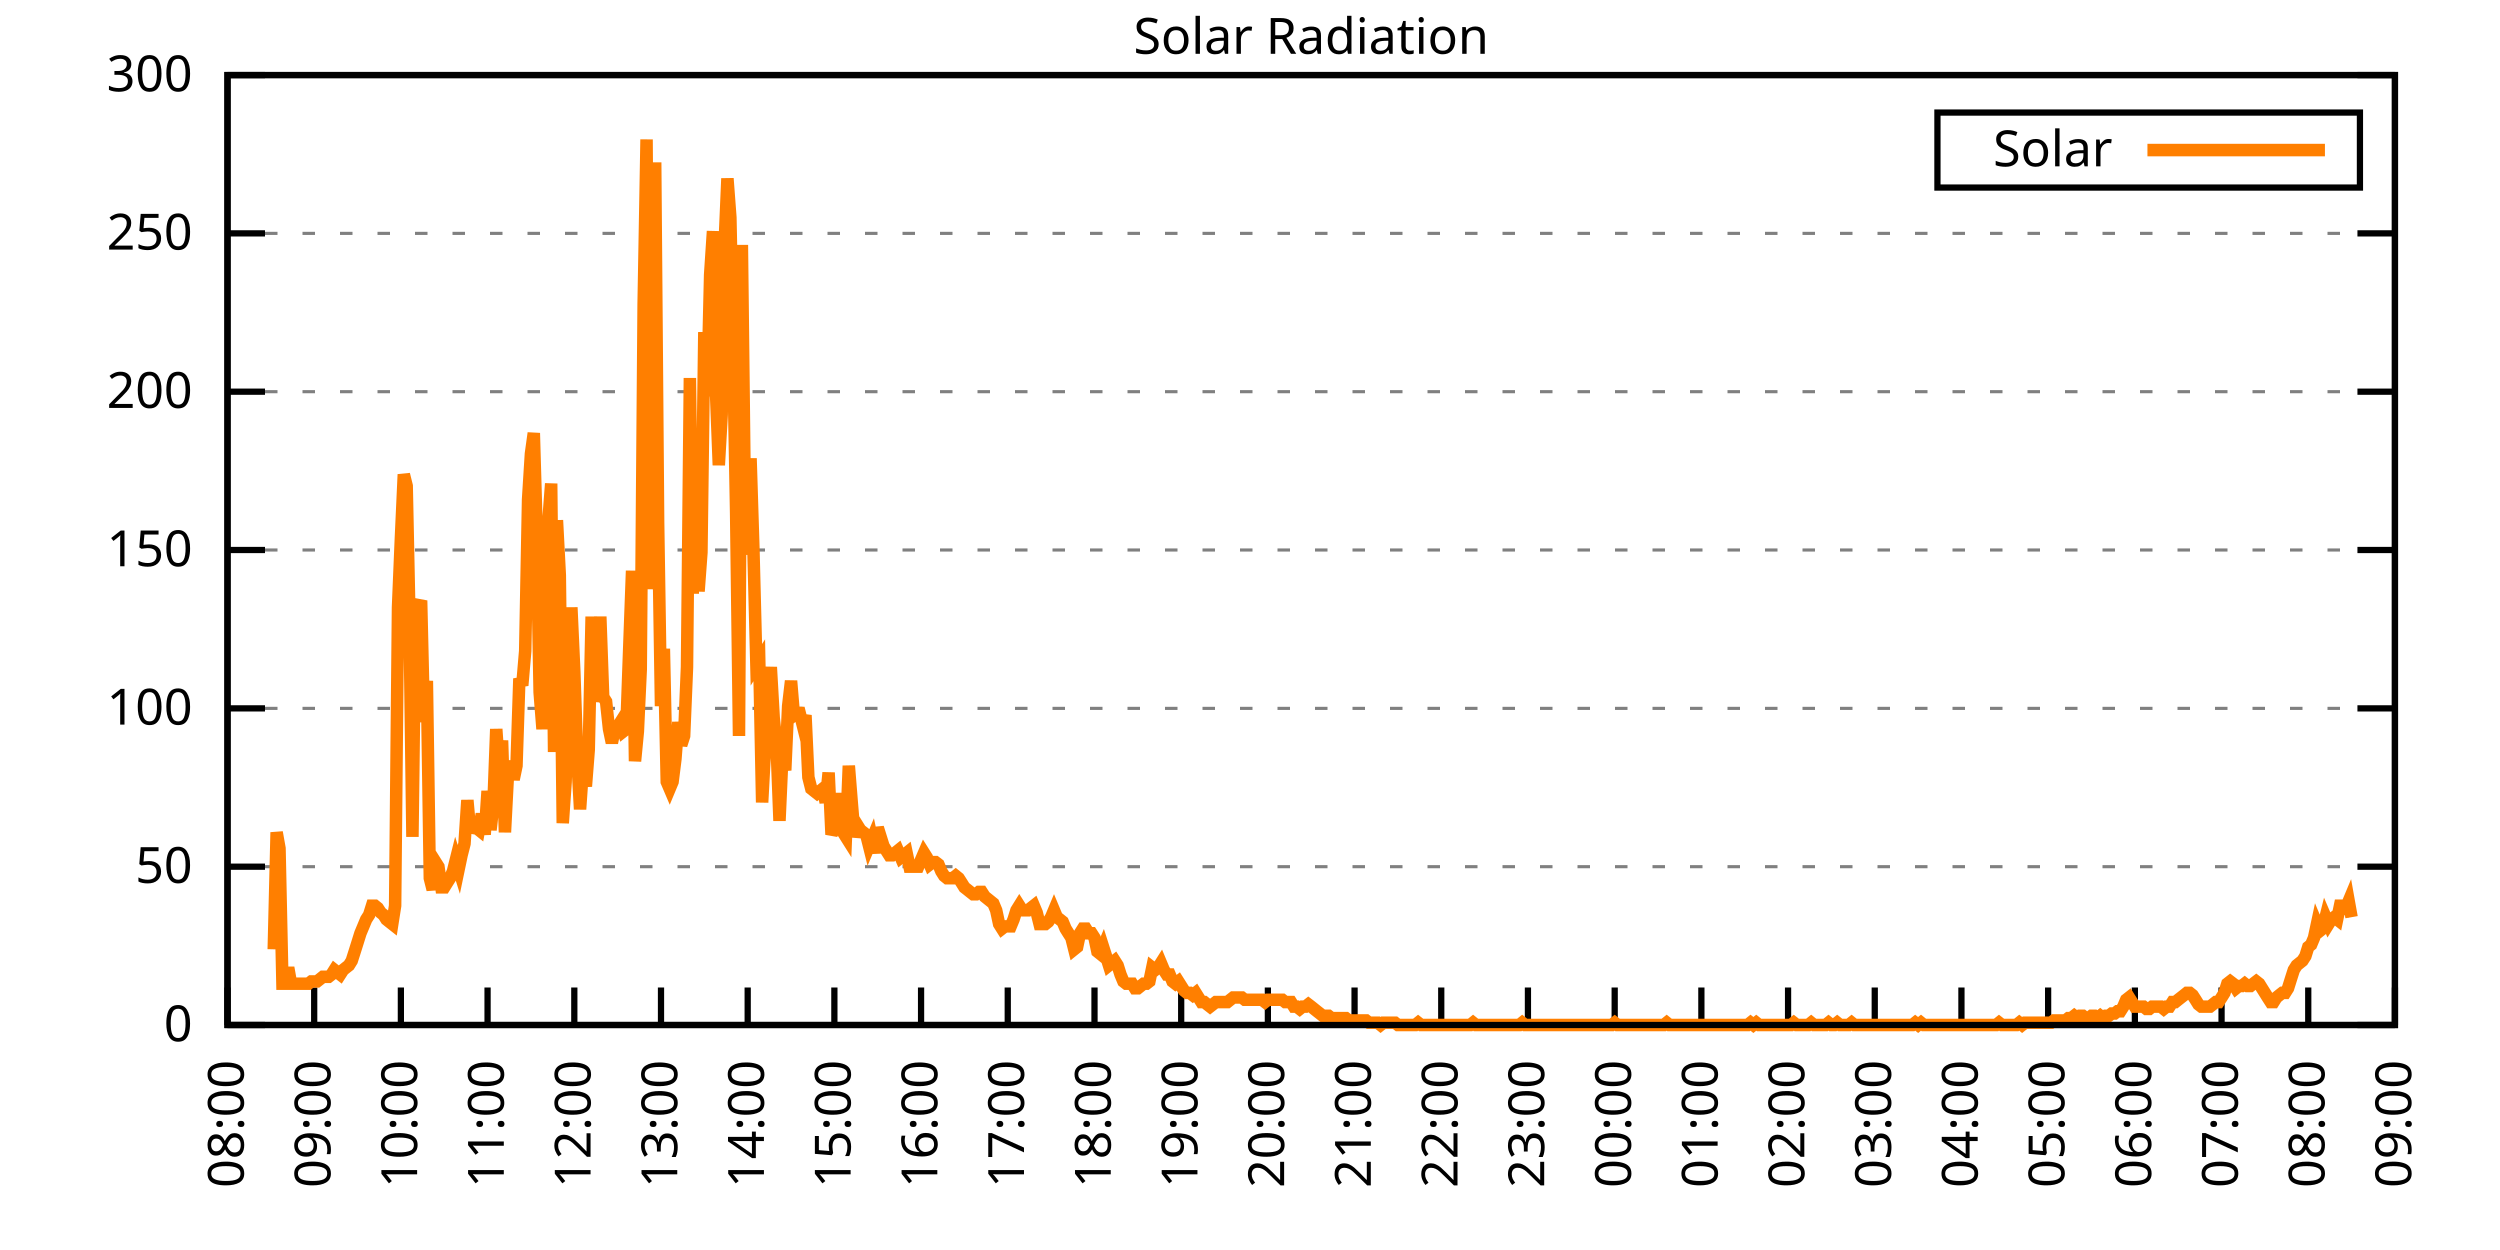
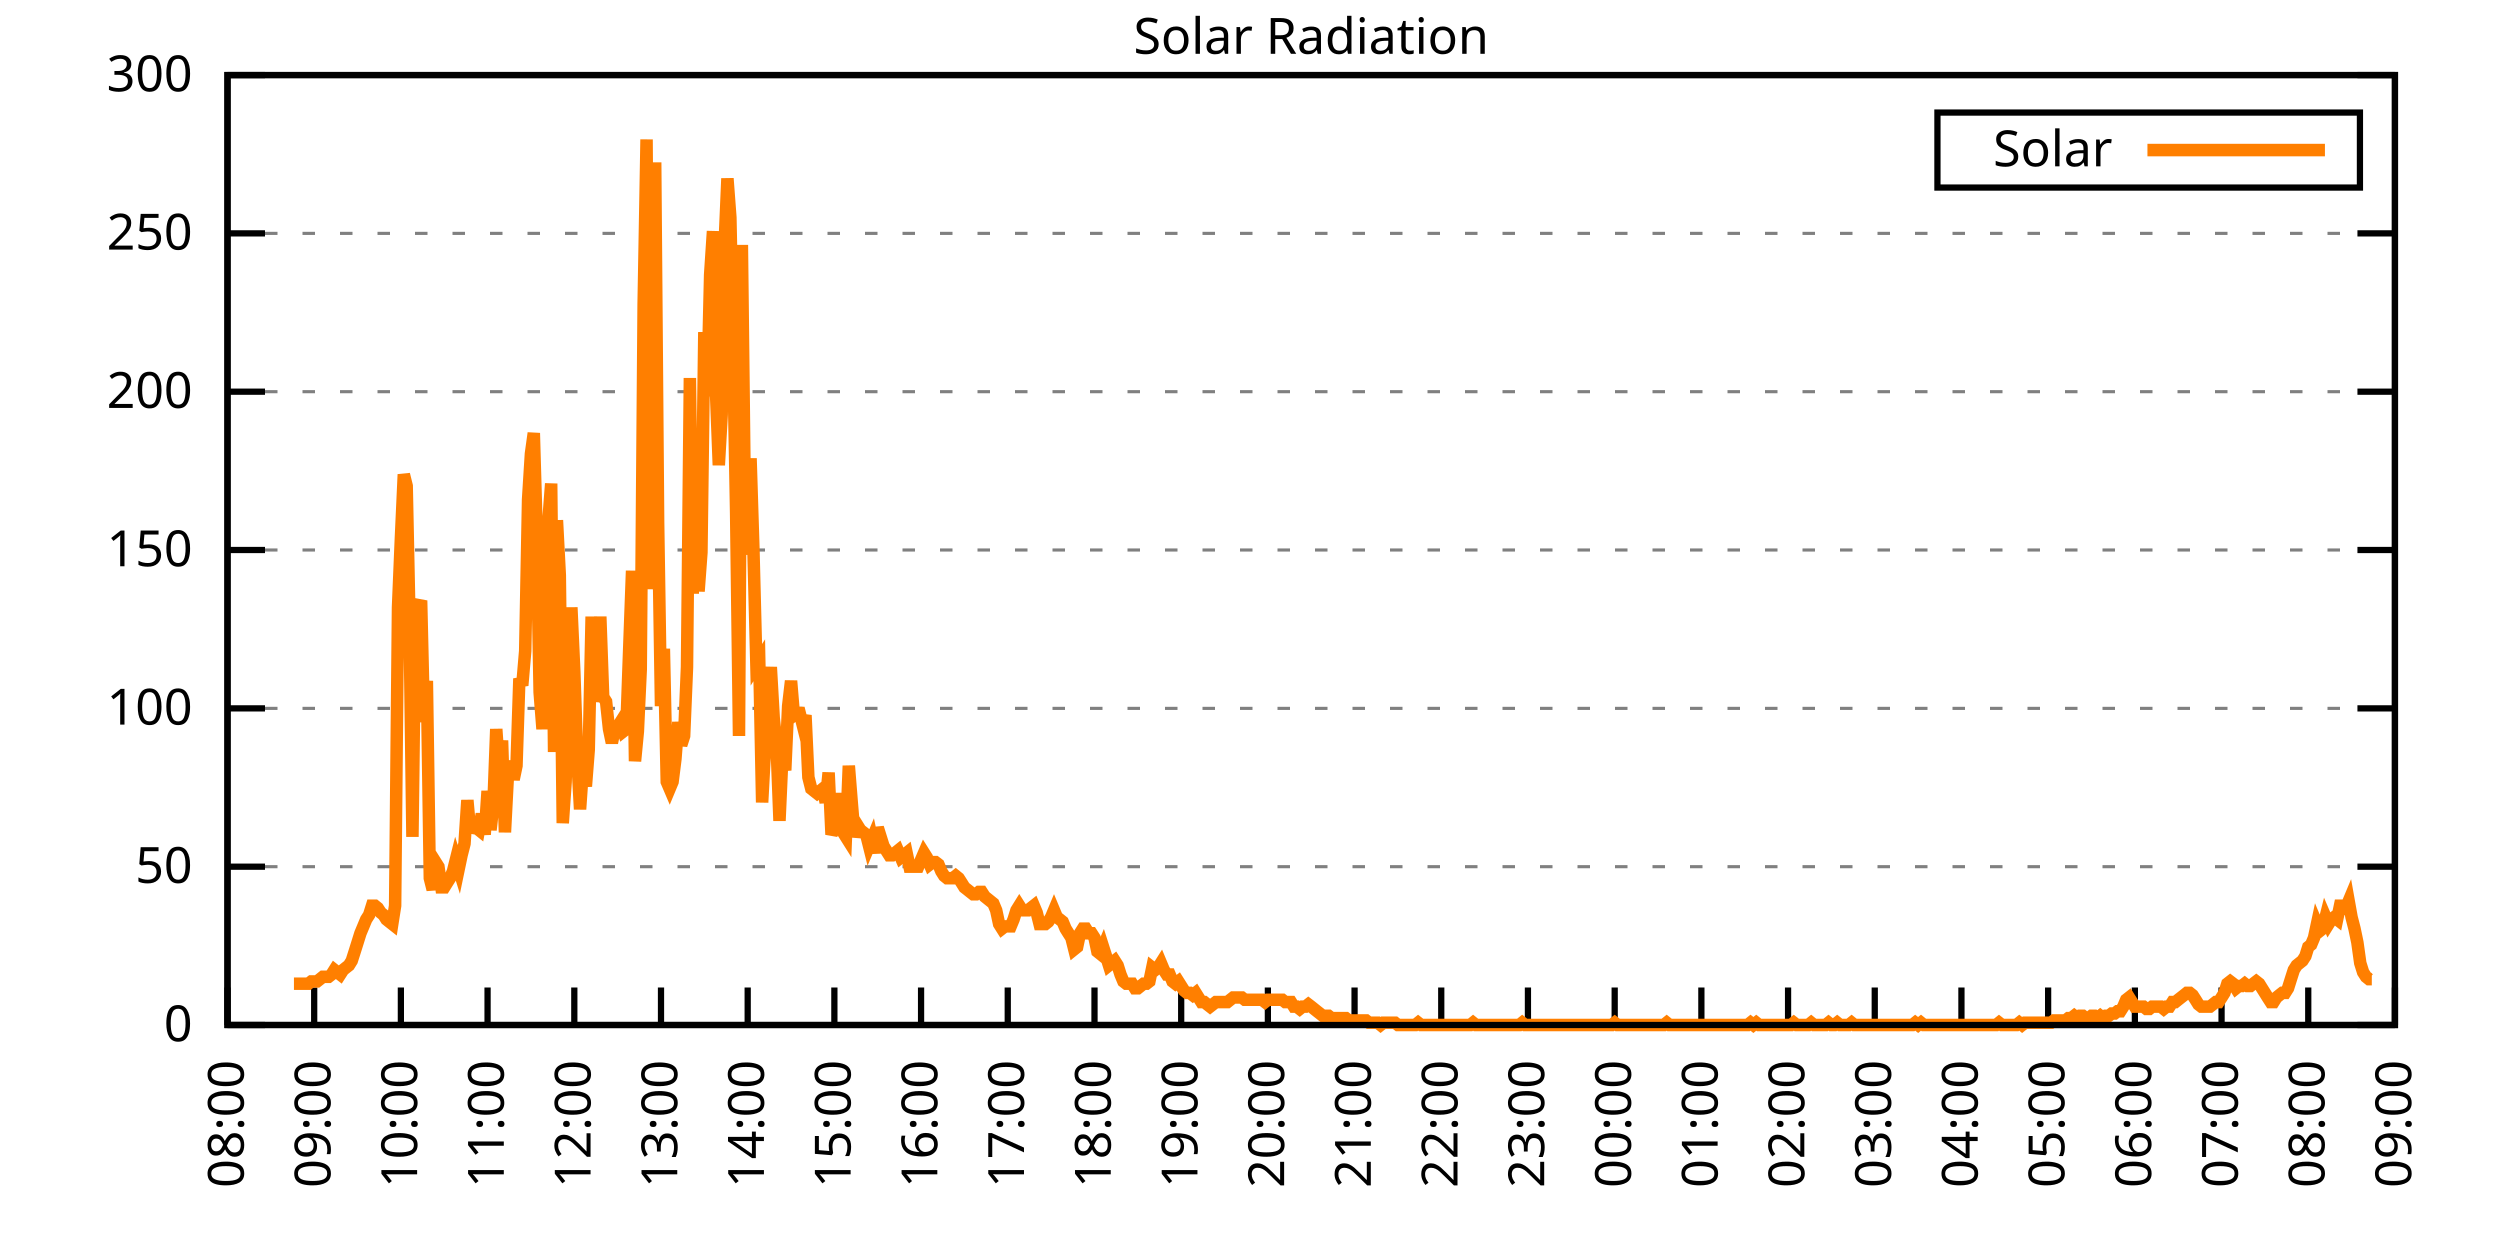
<svg xmlns="http://www.w3.org/2000/svg" xmlns:xlink="http://www.w3.org/1999/xlink" width="400" height="200" viewBox="0 0 400 200">
  <g id="gnuplot_canvas">
    <rect x="0" y="0" width="400" height="200" fill="none" />
    <defs>
      <circle id="gpDot" r="0.5" stroke-width="0.5" stroke="currentColor" />
      <path id="gpPt0" stroke-width="0.333" stroke="currentColor" d="M-1,0 h2 M0,-1 v2" />
      <path id="gpPt1" stroke-width="0.333" stroke="currentColor" d="M-1,-1 L1,1 M1,-1 L-1,1" />
      <path id="gpPt2" stroke-width="0.333" stroke="currentColor" d="M-1,0 L1,0 M0,-1 L0,1 M-1,-1 L1,1 M-1,1 L1,-1" />
      <rect id="gpPt3" stroke-width="0.333" stroke="currentColor" x="-1" y="-1" width="2" height="2" />
      <rect id="gpPt4" stroke-width="0.333" stroke="currentColor" fill="currentColor" x="-1" y="-1" width="2" height="2" />
      <circle id="gpPt5" stroke-width="0.333" stroke="currentColor" cx="0" cy="0" r="1" />
      <use xlink:href="#gpPt5" id="gpPt6" fill="currentColor" stroke="none" />
      <path id="gpPt7" stroke-width="0.333" stroke="currentColor" d="M0,-1.33 L-1.33,0.67 L1.33,0.67 z" />
      <use xlink:href="#gpPt7" id="gpPt8" fill="currentColor" stroke="none" />
      <use xlink:href="#gpPt7" id="gpPt9" stroke="currentColor" transform="rotate(180)" />
      <use xlink:href="#gpPt9" id="gpPt10" fill="currentColor" stroke="none" />
      <use xlink:href="#gpPt3" id="gpPt11" stroke="currentColor" transform="rotate(45)" />
      <use xlink:href="#gpPt11" id="gpPt12" fill="currentColor" stroke="none" />
      <path id="gpPt13" stroke-width="0.333" stroke="currentColor" d="M0,1.330 L1.265,0.411 L0.782,-1.067 L-0.782,-1.076 L-1.265,0.411 z" />
      <use xlink:href="#gpPt13" id="gpPt14" fill="currentColor" stroke="none" />
      <filter id="textbox" filterUnits="objectBoundingBox" x="0" y="0" height="1" width="1">
        <feFlood flood-color="white" flood-opacity="1" result="bgnd" />
        <feComposite in="SourceGraphic" in2="bgnd" operator="atop" />
      </filter>
      <filter id="greybox" filterUnits="objectBoundingBox" x="0" y="0" height="1" width="1">
        <feFlood flood-color="lightgrey" flood-opacity="1" result="grey" />
        <feComposite in="SourceGraphic" in2="grey" operator="atop" />
      </filter>
    </defs>
    <g fill="none" color="white" stroke="currentColor" stroke-width="1.00" stroke-linecap="butt" stroke-linejoin="miter">
</g>
    <g fill="none" color="black" stroke="currentColor" stroke-width="1.00" stroke-linecap="butt" stroke-linejoin="miter">
      <g stroke="none" shape-rendering="crispEdges">
        <polygon fill="rgb(255, 255, 255)" points="36.40,164.00 383.18,164.00 383.18,12.02 36.40,12.02 " />
      </g>
    </g>
    <g fill="none" color="black" stroke="currentColor" stroke-width="1.00" stroke-linecap="butt" stroke-linejoin="miter">
</g>
    <g fill="none" color="black" stroke="black" stroke-width="0.50" stroke-linecap="butt" stroke-linejoin="miter">
</g>
    <g fill="none" color="gray" stroke="currentColor" stroke-width="0.50" stroke-linecap="butt" stroke-linejoin="miter">
      <path stroke="gray" stroke-dasharray="2,4" class="gridline" d="M36.40,164.00 L383.19,164.00  " />
    </g>
    <g fill="none" color="gray" stroke="gray" stroke-width="1.00" stroke-linecap="butt" stroke-linejoin="miter">
</g>
    <g fill="none" color="black" stroke="currentColor" stroke-width="1.00" stroke-linecap="butt" stroke-linejoin="miter">
      <path stroke="black" d="M36.40,164.00 L42.40,164.00 M383.19,164.00 L377.19,164.00  " />
      <g transform="translate(30.80,166.60)" stroke="none" fill="black" font-family="Sans" font-size="8.00" text-anchor="end">
        <text>
          <tspan font-family="Sans"> 0</tspan>
        </text>
      </g>
    </g>
    <g fill="none" color="black" stroke="currentColor" stroke-width="1.00" stroke-linecap="butt" stroke-linejoin="miter">
</g>
    <g fill="none" color="black" stroke="black" stroke-width="0.50" stroke-linecap="butt" stroke-linejoin="miter">
</g>
    <g fill="none" color="gray" stroke="currentColor" stroke-width="0.50" stroke-linecap="butt" stroke-linejoin="miter">
      <path stroke="gray" stroke-dasharray="2,4" class="gridline" d="M36.40,138.67 L383.19,138.67  " />
    </g>
    <g fill="none" color="gray" stroke="gray" stroke-width="1.00" stroke-linecap="butt" stroke-linejoin="miter">
</g>
    <g fill="none" color="black" stroke="currentColor" stroke-width="1.00" stroke-linecap="butt" stroke-linejoin="miter">
      <path stroke="black" d="M36.40,138.67 L42.40,138.67 M383.19,138.67 L377.19,138.67  " />
      <g transform="translate(30.80,141.27)" stroke="none" fill="black" font-family="Sans" font-size="8.00" text-anchor="end">
        <text>
          <tspan font-family="Sans"> 50</tspan>
        </text>
      </g>
    </g>
    <g fill="none" color="black" stroke="currentColor" stroke-width="1.00" stroke-linecap="butt" stroke-linejoin="miter">
</g>
    <g fill="none" color="black" stroke="black" stroke-width="0.50" stroke-linecap="butt" stroke-linejoin="miter">
</g>
    <g fill="none" color="gray" stroke="currentColor" stroke-width="0.50" stroke-linecap="butt" stroke-linejoin="miter">
      <path stroke="gray" stroke-dasharray="2,4" class="gridline" d="M36.40,113.34 L383.19,113.34  " />
    </g>
    <g fill="none" color="gray" stroke="gray" stroke-width="1.00" stroke-linecap="butt" stroke-linejoin="miter">
</g>
    <g fill="none" color="black" stroke="currentColor" stroke-width="1.00" stroke-linecap="butt" stroke-linejoin="miter">
      <path stroke="black" d="M36.40,113.34 L42.40,113.34 M383.19,113.34 L377.19,113.34  " />
      <g transform="translate(30.80,115.94)" stroke="none" fill="black" font-family="Sans" font-size="8.00" text-anchor="end">
        <text>
          <tspan font-family="Sans"> 100</tspan>
        </text>
      </g>
    </g>
    <g fill="none" color="black" stroke="currentColor" stroke-width="1.00" stroke-linecap="butt" stroke-linejoin="miter">
</g>
    <g fill="none" color="black" stroke="black" stroke-width="0.50" stroke-linecap="butt" stroke-linejoin="miter">
</g>
    <g fill="none" color="gray" stroke="currentColor" stroke-width="0.50" stroke-linecap="butt" stroke-linejoin="miter">
      <path stroke="gray" stroke-dasharray="2,4" class="gridline" d="M36.40,88.00 L383.19,88.00  " />
    </g>
    <g fill="none" color="gray" stroke="gray" stroke-width="1.00" stroke-linecap="butt" stroke-linejoin="miter">
</g>
    <g fill="none" color="black" stroke="currentColor" stroke-width="1.00" stroke-linecap="butt" stroke-linejoin="miter">
      <path stroke="black" d="M36.40,88.00 L42.40,88.00 M383.19,88.00 L377.19,88.00  " />
      <g transform="translate(30.80,90.60)" stroke="none" fill="black" font-family="Sans" font-size="8.00" text-anchor="end">
        <text>
          <tspan font-family="Sans"> 150</tspan>
        </text>
      </g>
    </g>
    <g fill="none" color="black" stroke="currentColor" stroke-width="1.00" stroke-linecap="butt" stroke-linejoin="miter">
</g>
    <g fill="none" color="black" stroke="black" stroke-width="0.50" stroke-linecap="butt" stroke-linejoin="miter">
</g>
    <g fill="none" color="gray" stroke="currentColor" stroke-width="0.50" stroke-linecap="butt" stroke-linejoin="miter">
      <path stroke="gray" stroke-dasharray="2,4" class="gridline" d="M36.40,62.67 L383.19,62.67  " />
    </g>
    <g fill="none" color="gray" stroke="gray" stroke-width="1.00" stroke-linecap="butt" stroke-linejoin="miter">
</g>
    <g fill="none" color="black" stroke="currentColor" stroke-width="1.00" stroke-linecap="butt" stroke-linejoin="miter">
      <path stroke="black" d="M36.40,62.67 L42.40,62.67 M383.19,62.67 L377.19,62.67  " />
      <g transform="translate(30.80,65.27)" stroke="none" fill="black" font-family="Sans" font-size="8.00" text-anchor="end">
        <text>
          <tspan font-family="Sans"> 200</tspan>
        </text>
      </g>
    </g>
    <g fill="none" color="black" stroke="currentColor" stroke-width="1.00" stroke-linecap="butt" stroke-linejoin="miter">
</g>
    <g fill="none" color="black" stroke="black" stroke-width="0.50" stroke-linecap="butt" stroke-linejoin="miter">
</g>
    <g fill="none" color="gray" stroke="currentColor" stroke-width="0.50" stroke-linecap="butt" stroke-linejoin="miter">
      <path stroke="gray" stroke-dasharray="2,4" class="gridline" d="M36.40,37.34 L383.19,37.34  " />
    </g>
    <g fill="none" color="gray" stroke="gray" stroke-width="1.00" stroke-linecap="butt" stroke-linejoin="miter">
</g>
    <g fill="none" color="black" stroke="currentColor" stroke-width="1.00" stroke-linecap="butt" stroke-linejoin="miter">
      <path stroke="black" d="M36.40,37.34 L42.40,37.34 M383.19,37.34 L377.19,37.34  " />
      <g transform="translate(30.80,39.94)" stroke="none" fill="black" font-family="Sans" font-size="8.00" text-anchor="end">
        <text>
          <tspan font-family="Sans"> 250</tspan>
        </text>
      </g>
    </g>
    <g fill="none" color="black" stroke="currentColor" stroke-width="1.00" stroke-linecap="butt" stroke-linejoin="miter">
</g>
    <g fill="none" color="black" stroke="black" stroke-width="0.50" stroke-linecap="butt" stroke-linejoin="miter">
</g>
    <g fill="none" color="gray" stroke="currentColor" stroke-width="0.50" stroke-linecap="butt" stroke-linejoin="miter">
      <path stroke="gray" stroke-dasharray="2,4" class="gridline" d="M36.40,12.01 L383.19,12.01  " />
    </g>
    <g fill="none" color="gray" stroke="gray" stroke-width="1.00" stroke-linecap="butt" stroke-linejoin="miter">
</g>
    <g fill="none" color="black" stroke="currentColor" stroke-width="1.00" stroke-linecap="butt" stroke-linejoin="miter">
      <path stroke="black" d="M36.40,12.01 L42.40,12.01 M383.19,12.01 L377.19,12.01  " />
      <g transform="translate(30.80,14.61)" stroke="none" fill="black" font-family="Sans" font-size="8.00" text-anchor="end">
        <text>
          <tspan font-family="Sans"> 300</tspan>
        </text>
      </g>
    </g>
    <g fill="none" color="black" stroke="currentColor" stroke-width="1.00" stroke-linecap="butt" stroke-linejoin="miter">
      <path stroke="black" d="M36.40,164.00 L36.40,158.00  " />
      <g transform="translate(39.00,169.60) rotate(270.00)" stroke="none" fill="black" font-family="Sans" font-size="8.00" text-anchor="end">
        <text>
          <tspan font-family="Sans">08:00</tspan>
        </text>
      </g>
    </g>
    <g fill="none" color="black" stroke="currentColor" stroke-width="1.00" stroke-linecap="butt" stroke-linejoin="miter">
      <path stroke="black" d="M50.27,164.00 L50.27,158.00  " />
      <g transform="translate(52.87,169.60) rotate(270.00)" stroke="none" fill="black" font-family="Sans" font-size="8.00" text-anchor="end">
        <text>
          <tspan font-family="Sans">09:00</tspan>
        </text>
      </g>
    </g>
    <g fill="none" color="black" stroke="currentColor" stroke-width="1.00" stroke-linecap="butt" stroke-linejoin="miter">
      <path stroke="black" d="M64.14,164.00 L64.14,158.00  " />
      <g transform="translate(66.74,169.60) rotate(270.00)" stroke="none" fill="black" font-family="Sans" font-size="8.00" text-anchor="end">
        <text>
          <tspan font-family="Sans">10:00</tspan>
        </text>
      </g>
    </g>
    <g fill="none" color="black" stroke="currentColor" stroke-width="1.00" stroke-linecap="butt" stroke-linejoin="miter">
      <path stroke="black" d="M78.01,164.00 L78.01,158.00  " />
      <g transform="translate(80.61,169.60) rotate(270.00)" stroke="none" fill="black" font-family="Sans" font-size="8.00" text-anchor="end">
        <text>
          <tspan font-family="Sans">11:00</tspan>
        </text>
      </g>
    </g>
    <g fill="none" color="black" stroke="currentColor" stroke-width="1.00" stroke-linecap="butt" stroke-linejoin="miter">
      <path stroke="black" d="M91.89,164.00 L91.89,158.00  " />
      <g transform="translate(94.49,169.60) rotate(270.00)" stroke="none" fill="black" font-family="Sans" font-size="8.00" text-anchor="end">
        <text>
          <tspan font-family="Sans">12:00</tspan>
        </text>
      </g>
    </g>
    <g fill="none" color="black" stroke="currentColor" stroke-width="1.00" stroke-linecap="butt" stroke-linejoin="miter">
      <path stroke="black" d="M105.76,164.00 L105.76,158.00  " />
      <g transform="translate(108.36,169.60) rotate(270.00)" stroke="none" fill="black" font-family="Sans" font-size="8.00" text-anchor="end">
        <text>
          <tspan font-family="Sans">13:00</tspan>
        </text>
      </g>
    </g>
    <g fill="none" color="black" stroke="currentColor" stroke-width="1.00" stroke-linecap="butt" stroke-linejoin="miter">
      <path stroke="black" d="M119.63,164.00 L119.63,158.00  " />
      <g transform="translate(122.23,169.60) rotate(270.00)" stroke="none" fill="black" font-family="Sans" font-size="8.00" text-anchor="end">
        <text>
          <tspan font-family="Sans">14:00</tspan>
        </text>
      </g>
    </g>
    <g fill="none" color="black" stroke="currentColor" stroke-width="1.00" stroke-linecap="butt" stroke-linejoin="miter">
      <path stroke="black" d="M133.50,164.00 L133.50,158.00  " />
      <g transform="translate(136.10,169.60) rotate(270.00)" stroke="none" fill="black" font-family="Sans" font-size="8.00" text-anchor="end">
        <text>
          <tspan font-family="Sans">15:00</tspan>
        </text>
      </g>
    </g>
    <g fill="none" color="black" stroke="currentColor" stroke-width="1.00" stroke-linecap="butt" stroke-linejoin="miter">
      <path stroke="black" d="M147.37,164.00 L147.37,158.00  " />
      <g transform="translate(149.97,169.60) rotate(270.00)" stroke="none" fill="black" font-family="Sans" font-size="8.00" text-anchor="end">
        <text>
          <tspan font-family="Sans">16:00</tspan>
        </text>
      </g>
    </g>
    <g fill="none" color="black" stroke="currentColor" stroke-width="1.00" stroke-linecap="butt" stroke-linejoin="miter">
      <path stroke="black" d="M161.24,164.00 L161.24,158.00  " />
      <g transform="translate(163.84,169.60) rotate(270.00)" stroke="none" fill="black" font-family="Sans" font-size="8.00" text-anchor="end">
        <text>
          <tspan font-family="Sans">17:00</tspan>
        </text>
      </g>
    </g>
    <g fill="none" color="black" stroke="currentColor" stroke-width="1.00" stroke-linecap="butt" stroke-linejoin="miter">
      <path stroke="black" d="M175.12,164.00 L175.12,158.00  " />
      <g transform="translate(177.72,169.60) rotate(270.00)" stroke="none" fill="black" font-family="Sans" font-size="8.00" text-anchor="end">
        <text>
          <tspan font-family="Sans">18:00</tspan>
        </text>
      </g>
    </g>
    <g fill="none" color="black" stroke="currentColor" stroke-width="1.00" stroke-linecap="butt" stroke-linejoin="miter">
      <path stroke="black" d="M188.99,164.00 L188.99,158.00  " />
      <g transform="translate(191.59,169.60) rotate(270.00)" stroke="none" fill="black" font-family="Sans" font-size="8.00" text-anchor="end">
        <text>
          <tspan font-family="Sans">19:00</tspan>
        </text>
      </g>
    </g>
    <g fill="none" color="black" stroke="currentColor" stroke-width="1.00" stroke-linecap="butt" stroke-linejoin="miter">
      <path stroke="black" d="M202.86,164.00 L202.86,158.00  " />
      <g transform="translate(205.46,169.60) rotate(270.00)" stroke="none" fill="black" font-family="Sans" font-size="8.00" text-anchor="end">
        <text>
          <tspan font-family="Sans">20:00</tspan>
        </text>
      </g>
    </g>
    <g fill="none" color="black" stroke="currentColor" stroke-width="1.00" stroke-linecap="butt" stroke-linejoin="miter">
      <path stroke="black" d="M216.73,164.00 L216.73,158.00  " />
      <g transform="translate(219.33,169.60) rotate(270.00)" stroke="none" fill="black" font-family="Sans" font-size="8.00" text-anchor="end">
        <text>
          <tspan font-family="Sans">21:00</tspan>
        </text>
      </g>
    </g>
    <g fill="none" color="black" stroke="currentColor" stroke-width="1.00" stroke-linecap="butt" stroke-linejoin="miter">
      <path stroke="black" d="M230.60,164.00 L230.60,158.00  " />
      <g transform="translate(233.20,169.60) rotate(270.00)" stroke="none" fill="black" font-family="Sans" font-size="8.00" text-anchor="end">
        <text>
          <tspan font-family="Sans">22:00</tspan>
        </text>
      </g>
    </g>
    <g fill="none" color="black" stroke="currentColor" stroke-width="1.00" stroke-linecap="butt" stroke-linejoin="miter">
      <path stroke="black" d="M244.47,164.00 L244.47,158.00  " />
      <g transform="translate(247.07,169.60) rotate(270.00)" stroke="none" fill="black" font-family="Sans" font-size="8.00" text-anchor="end">
        <text>
          <tspan font-family="Sans">23:00</tspan>
        </text>
      </g>
    </g>
    <g fill="none" color="black" stroke="currentColor" stroke-width="1.00" stroke-linecap="butt" stroke-linejoin="miter">
      <path stroke="black" d="M258.35,164.00 L258.35,158.00  " />
      <g transform="translate(260.95,169.60) rotate(270.00)" stroke="none" fill="black" font-family="Sans" font-size="8.00" text-anchor="end">
        <text>
          <tspan font-family="Sans">00:00</tspan>
        </text>
      </g>
    </g>
    <g fill="none" color="black" stroke="currentColor" stroke-width="1.00" stroke-linecap="butt" stroke-linejoin="miter">
      <path stroke="black" d="M272.22,164.00 L272.22,158.00  " />
      <g transform="translate(274.82,169.60) rotate(270.00)" stroke="none" fill="black" font-family="Sans" font-size="8.00" text-anchor="end">
        <text>
          <tspan font-family="Sans">01:00</tspan>
        </text>
      </g>
    </g>
    <g fill="none" color="black" stroke="currentColor" stroke-width="1.00" stroke-linecap="butt" stroke-linejoin="miter">
      <path stroke="black" d="M286.09,164.00 L286.09,158.00  " />
      <g transform="translate(288.69,169.60) rotate(270.00)" stroke="none" fill="black" font-family="Sans" font-size="8.00" text-anchor="end">
        <text>
          <tspan font-family="Sans">02:00</tspan>
        </text>
      </g>
    </g>
    <g fill="none" color="black" stroke="currentColor" stroke-width="1.00" stroke-linecap="butt" stroke-linejoin="miter">
      <path stroke="black" d="M299.96,164.00 L299.96,158.00  " />
      <g transform="translate(302.56,169.60) rotate(270.00)" stroke="none" fill="black" font-family="Sans" font-size="8.00" text-anchor="end">
        <text>
          <tspan font-family="Sans">03:00</tspan>
        </text>
      </g>
    </g>
    <g fill="none" color="black" stroke="currentColor" stroke-width="1.00" stroke-linecap="butt" stroke-linejoin="miter">
      <path stroke="black" d="M313.83,164.00 L313.83,158.00  " />
      <g transform="translate(316.43,169.60) rotate(270.00)" stroke="none" fill="black" font-family="Sans" font-size="8.00" text-anchor="end">
        <text>
          <tspan font-family="Sans">04:00</tspan>
        </text>
      </g>
    </g>
    <g fill="none" color="black" stroke="currentColor" stroke-width="1.00" stroke-linecap="butt" stroke-linejoin="miter">
      <path stroke="black" d="M327.70,164.00 L327.70,158.00  " />
      <g transform="translate(330.30,169.60) rotate(270.00)" stroke="none" fill="black" font-family="Sans" font-size="8.00" text-anchor="end">
        <text>
          <tspan font-family="Sans">05:00</tspan>
        </text>
      </g>
    </g>
    <g fill="none" color="black" stroke="currentColor" stroke-width="1.00" stroke-linecap="butt" stroke-linejoin="miter">
      <path stroke="black" d="M341.58,164.00 L341.58,158.00  " />
      <g transform="translate(344.18,169.60) rotate(270.00)" stroke="none" fill="black" font-family="Sans" font-size="8.00" text-anchor="end">
        <text>
          <tspan font-family="Sans">06:00</tspan>
        </text>
      </g>
    </g>
    <g fill="none" color="black" stroke="currentColor" stroke-width="1.00" stroke-linecap="butt" stroke-linejoin="miter">
      <path stroke="black" d="M355.45,164.00 L355.45,158.00  " />
      <g transform="translate(358.05,169.60) rotate(270.00)" stroke="none" fill="black" font-family="Sans" font-size="8.00" text-anchor="end">
        <text>
          <tspan font-family="Sans">07:00</tspan>
        </text>
      </g>
    </g>
    <g fill="none" color="black" stroke="currentColor" stroke-width="1.00" stroke-linecap="butt" stroke-linejoin="miter">
      <path stroke="black" d="M369.32,164.00 L369.32,158.00  " />
      <g transform="translate(371.92,169.60) rotate(270.00)" stroke="none" fill="black" font-family="Sans" font-size="8.00" text-anchor="end">
        <text>
          <tspan font-family="Sans">08:00</tspan>
        </text>
      </g>
    </g>
    <g fill="none" color="black" stroke="currentColor" stroke-width="1.00" stroke-linecap="butt" stroke-linejoin="miter">
      <path stroke="black" d="M383.19,164.00 L383.19,158.00  " />
      <g transform="translate(385.79,169.60) rotate(270.00)" stroke="none" fill="black" font-family="Sans" font-size="8.00" text-anchor="end">
        <text>
          <tspan font-family="Sans">09:00</tspan>
        </text>
      </g>
    </g>
    <g fill="none" color="black" stroke="currentColor" stroke-width="1.00" stroke-linecap="butt" stroke-linejoin="miter">
</g>
    <g fill="none" color="black" stroke="currentColor" stroke-width="1.00" stroke-linecap="butt" stroke-linejoin="miter">
      <path stroke="black" d="M36.40,12.01 L36.40,164.00 L383.19,164.00 L383.19,12.01 L36.40,12.01 Z  " />
    </g>
    <g fill="none" color="black" stroke="currentColor" stroke-width="1.00" stroke-linecap="butt" stroke-linejoin="miter">
</g>
    <g fill="none" color="black" stroke="currentColor" stroke-width="1.00" stroke-linecap="butt" stroke-linejoin="miter">
      <path stroke="black" d="M309.99,30.01 L309.99,18.01 L377.59,18.01 L377.59,30.01 L309.99,30.01 Z  " />
    </g>
    <g id="Solar_Radiation_plot_1">
      <g fill="none" color="white" stroke="black" stroke-width="2.00" stroke-linecap="butt" stroke-linejoin="miter">
</g>
      <g fill="none" color="black" stroke="currentColor" stroke-width="2.00" stroke-linecap="butt" stroke-linejoin="miter">
        <g transform="translate(337.99,26.61)" stroke="none" fill="black" font-family="Sans" font-size="8.00" text-anchor="end">
          <text>
            <tspan font-family="Sans">Solar</tspan>
          </text>
        </g>
      </g>
      <g fill="none" color="black" stroke="currentColor" stroke-width="2.00" stroke-linecap="butt" stroke-linejoin="miter">
-         <path stroke="rgb(255, 127,   0)" d="M343.59,24.01 L371.99,24.01 M43.80,151.89 L44.26,133.17 L44.72,135.74 L45.19,157.39 L45.65,157.39 L46.11,154.82   L46.57,157.39 L47.03,157.39 L47.50,157.39 L47.96,157.39 L48.42,157.39 L48.88,157.39 L49.35,157.39 L49.81,157.03   L50.27,157.03 L50.73,157.03 L51.20,156.66 L51.66,156.29 L52.12,156.29 L52.58,156.29 L53.05,155.92 L53.51,155.19   L53.97,155.56 L54.43,155.92 L54.90,155.19 L55.36,154.82 L55.82,154.46 L56.28,153.72 L56.75,152.25 L57.21,150.79   L57.67,149.32 L58.13,148.22 L58.59,147.11 L59.06,146.38 L59.52,144.91 L59.98,144.91 L60.44,145.28 L60.91,146.01   L61.37,146.38 L61.83,147.11 L62.29,147.48 L62.76,147.85 L63.22,144.91 L63.68,97.19 L64.14,86.18 L64.61,75.90   L65.07,77.74 L65.53,99.76 L65.99,133.90 L66.46,97.19 L66.92,97.19 L67.38,96.09 L67.84,115.55 L68.30,108.94   L68.77,140.51 L69.23,142.34 L69.69,137.94 L70.15,138.67 L70.62,141.98 L71.08,141.98 L71.54,141.24 L72.00,140.51   L72.47,139.41 L72.93,137.57 L73.39,139.04 L73.85,136.84 L74.32,135.00 L74.78,128.03 L75.24,133.17 L75.70,132.06   L76.17,132.43 L76.63,132.80 L77.09,130.23 L77.55,133.53 L78.01,126.56 L78.48,132.80 L78.94,128.76 L79.40,116.65   L79.86,123.25 L80.33,118.48 L80.79,133.17 L81.25,124.36 L81.71,121.79 L82.18,124.72 L82.64,122.52 L83.10,108.57   L83.56,109.67 L84.03,104.17 L84.49,79.94 L84.95,72.60 L85.41,69.29 L85.88,85.45 L86.34,110.77 L86.80,116.65   L87.26,108.94 L87.72,83.61 L88.19,77.37 L88.65,120.32 L89.11,83.24 L89.57,92.05 L90.04,131.70 L90.50,125.09   L90.96,110.04 L91.42,97.19 L91.89,107.47 L92.35,121.05 L92.81,129.49 L93.27,122.89 L93.74,125.82 L94.20,119.95   L94.66,98.66 L95.12,112.24 L95.59,109.31 L96.05,98.66 L96.51,111.51 L96.97,112.24 L97.44,116.65 L97.90,118.85   L98.36,116.65 L98.82,116.28 L99.28,115.55 L99.75,117.01 L100.21,116.65 L100.67,103.80 L101.13,91.32 L101.60,121.79   L102.06,117.01 L102.52,107.10 L102.98,48.74 L103.45,22.31 L103.91,94.26 L104.37,81.78 L104.83,25.98 L105.30,83.61   L105.76,112.98 L106.22,103.80 L106.68,125.09 L107.15,126.19 L107.61,125.09 L108.07,121.42 L108.53,115.55 L108.99,119.22   L109.46,117.75 L109.92,106.74 L110.38,60.48 L110.84,94.99 L111.31,70.76 L111.77,94.62 L112.23,88.38 L112.69,53.14   L113.16,63.42 L113.62,43.97 L114.08,36.99 L114.54,62.32 L115.01,74.43 L115.47,66.36 L115.93,39.19 L116.39,28.55   L116.86,34.79 L117.32,57.18 L117.78,82.14 L118.24,117.75 L118.70,39.19 L119.17,79.57 L119.63,88.75 L120.09,73.33   L120.55,88.02 L121.02,106.37 L121.48,105.64 L121.94,128.39 L122.40,119.95 L122.87,111.51 L123.33,106.74 L123.79,114.81   L124.25,119.22 L124.72,131.33 L125.18,121.05 L125.64,123.25 L126.10,112.98 L126.57,108.94 L127.03,114.44 L127.49,114.08   L127.95,114.08 L128.41,115.91 L128.88,114.44 L129.34,124.36 L129.80,126.19 L130.26,126.56 L130.73,126.93 L131.19,126.56   L131.65,126.19 L132.11,128.39 L132.58,123.62 L133.04,133.53 L133.50,132.43 L133.96,126.93 L134.43,131.70 L134.89,133.17   L135.35,133.90 L135.81,122.52 L136.28,128.39 L136.74,133.90 L137.20,132.06 L137.66,132.80 L138.13,133.17 L138.59,133.53   L139.05,135.37 L139.51,134.27 L139.97,136.47 L140.44,132.43 L140.90,133.90 L141.36,135.37 L141.82,136.10 L142.29,136.84   L142.75,136.84 L143.21,136.47 L143.67,136.10 L144.14,137.20 L144.60,136.84 L145.06,136.47 L145.52,138.67 L145.99,138.67   L146.45,138.67 L146.91,138.67 L147.37,137.57 L147.84,136.47 L148.30,137.20 L148.76,138.30 L149.22,137.94 L149.68,137.94   L150.15,138.30 L150.61,139.41 L151.07,140.14 L151.53,140.51 L152.00,140.51 L152.46,140.51 L152.92,140.14 L153.38,140.51   L153.85,141.24 L154.31,141.98 L154.77,142.34 L155.23,142.71 L155.70,143.08 L156.16,143.08 L156.62,142.71 L157.08,142.71   L157.55,143.44 L158.01,143.81 L158.47,144.18 L158.93,144.55 L159.39,145.65 L159.86,147.85 L160.32,148.58 L160.78,148.22   L161.24,148.22 L161.71,148.22 L162.17,147.11 L162.63,145.65 L163.09,144.91 L163.56,145.65 L164.02,145.65 L164.48,145.65   L164.94,145.28 L165.41,144.91 L165.87,146.01 L166.33,147.85 L166.79,147.85 L167.26,147.85 L167.72,147.48 L168.18,146.75   L168.64,145.65 L169.10,146.75 L169.57,147.11 L170.03,147.48 L170.49,148.58 L170.95,149.32 L171.42,150.05 L171.88,151.89   L172.34,151.52 L172.80,149.32 L173.27,148.58 L173.73,148.58 L174.19,149.32 L174.65,149.32 L175.12,150.05 L175.58,152.25   L176.04,152.62 L176.50,151.52 L176.97,152.99 L177.43,154.46 L177.89,154.09 L178.35,153.72 L178.82,154.46 L179.28,155.92   L179.74,157.03 L180.20,157.39 L180.66,157.39 L181.13,157.39 L181.59,158.13 L182.05,158.13 L182.51,157.76 L182.98,157.39   L183.44,157.39 L183.90,157.03 L184.36,154.82 L184.83,155.19 L185.29,154.82 L185.75,154.09 L186.21,155.19 L186.68,155.92   L187.14,155.92 L187.60,157.03 L188.06,157.39 L188.53,157.03 L188.99,157.76 L189.45,158.49 L189.91,158.86 L190.37,158.86   L190.84,159.23 L191.30,158.86 L191.76,159.60 L192.22,160.33 L192.69,160.33 L193.15,160.70 L193.61,161.06 L194.07,160.70   L194.54,160.33 L195.00,160.33 L195.46,160.33 L195.92,160.33 L196.39,160.33 L196.85,159.96 L197.31,159.60 L197.77,159.60   L198.24,159.60 L198.70,159.60 L199.16,159.96 L199.62,159.96 L200.08,159.96 L200.55,159.96 L201.01,159.96 L201.47,159.96   L201.93,159.96 L202.40,160.33 L202.86,159.96 L203.32,159.96 L203.78,159.96 L204.25,159.96 L204.71,159.96 L205.17,159.96   L205.63,160.33 L206.10,160.33 L206.56,160.33 L207.02,161.06 L207.48,161.06 L207.95,161.43 L208.41,161.06 L208.87,161.06   L209.33,160.70 L209.80,161.06 L210.26,161.43 L210.72,161.80 L211.18,162.16 L211.64,162.53 L212.11,162.53 L212.57,162.53   L213.03,162.90 L213.49,162.90 L213.96,162.90 L214.42,162.90 L214.88,162.90 L215.34,162.90 L215.81,163.27 L216.27,163.27   L216.73,163.27 L217.19,163.27 L217.66,163.27 L218.12,163.27 L218.58,163.27 L219.04,163.63 L219.51,163.63 L219.97,163.63   L220.43,163.63 L220.89,164.00 L221.35,163.63 L221.82,163.63 L222.28,163.63 L222.74,163.63 L223.20,163.63 L223.67,164.00   L224.13,164.00 L224.59,164.00 L225.05,164.00 L225.52,164.00 L225.98,164.00 L226.44,164.00 L226.90,163.63 L227.37,164.00   L227.83,164.00 L228.29,164.00 L228.75,164.00 L229.22,164.00 L229.68,164.00 L230.14,164.00 L230.60,164.00 L231.06,164.00   L231.53,164.00 L231.99,164.00 L232.45,164.00 L232.91,164.00 L233.38,164.00 L233.84,164.00 L234.30,164.00 L234.76,164.00   L235.23,164.00 L235.69,163.63 L236.15,164.00 L236.61,164.00 L237.08,164.00 L237.54,164.00 L238.00,164.00 L238.46,164.00   L238.93,164.00 L239.39,164.00 L239.85,164.00 L240.31,164.00 L240.77,164.00 L241.24,164.00 L241.70,164.00 L242.16,164.00   L242.62,164.00 L243.09,164.00 L243.55,163.63 L244.01,164.00 L244.47,164.00 L244.94,164.00 L245.40,164.00 L245.86,164.00   L246.32,164.00 L246.79,164.00 L247.25,164.00 L247.71,164.00 L248.17,164.00 L248.64,164.00 L249.10,164.00 L249.56,164.00   L250.02,164.00 L250.49,164.00 L250.95,164.00 L251.41,164.00 L251.87,164.00 L252.33,164.00 L252.80,164.00 L253.26,164.00   L253.72,164.00 L254.18,164.00 L254.65,164.00 L255.11,164.00 L255.57,164.00 L256.03,164.00 L256.50,164.00 L256.96,164.00   L257.42,164.00 L257.88,164.00 L258.35,163.63 L258.81,164.00 L259.27,164.00 L259.73,164.00 L260.20,164.00 L260.66,164.00   L261.12,164.00 L261.58,164.00 L262.04,164.00 L262.51,164.00 L262.97,164.00 L263.43,164.00 L263.89,164.00 L264.36,164.00   L264.82,164.00 L265.28,164.00 L265.74,164.00 L266.21,164.00 L266.67,163.63 L267.13,164.00 L267.59,164.00 L268.06,164.00   L268.52,164.00 L268.98,164.00 L269.44,164.00 L269.91,164.00 L270.37,164.00 L270.83,164.00 L271.29,164.00 L271.75,164.00   L272.22,164.00 L272.68,164.00 L273.14,164.00 L273.60,164.00 L274.07,164.00 L274.53,164.00 L274.99,164.00 L275.45,164.00   L275.92,164.00 L276.38,164.00 L276.84,164.00 L277.30,164.00 L277.77,164.00 L278.23,164.00 L278.69,164.00 L279.15,164.00   L279.62,164.00 L280.08,163.63 L280.54,164.00 L281.00,163.63 L281.46,164.00 L281.93,164.00 L282.39,164.00 L282.85,164.00   L283.31,164.00 L283.78,164.00 L284.24,164.00 L284.70,164.00 L285.16,164.00 L285.63,164.00 L286.09,164.00 L286.55,164.00   L287.01,163.63 L287.48,164.00 L287.94,164.00 L288.40,164.00 L288.86,164.00 L289.33,164.00 L289.79,163.63 L290.25,164.00   L290.71,164.00 L291.18,164.00 L291.64,164.00 L292.10,164.00 L292.56,163.63 L293.02,164.00 L293.49,164.00 L293.95,163.63   L294.41,164.00 L294.87,164.00 L295.34,164.00 L295.80,164.00 L296.26,163.63 L296.72,164.00 L297.19,164.00 L297.65,164.00   L298.11,164.00 L298.57,164.00 L299.04,164.00 L299.50,164.00 L299.96,164.00 L300.42,164.00 L300.89,164.00 L301.35,164.00   L301.81,164.00 L302.27,164.00 L302.73,164.00 L303.20,164.00 L303.66,164.00 L304.12,164.00 L304.58,164.00 L305.05,164.00   L305.51,164.00 L305.97,164.00 L306.43,163.63 L306.90,164.00 L307.36,163.63 L307.82,164.00 L308.28,164.00 L308.75,164.00   L309.21,164.00 L309.67,164.00 L310.13,164.00 L310.60,164.00 L311.06,164.00 L311.52,164.00 L311.98,164.00 L312.44,164.00   L312.91,164.00 L313.37,164.00 L313.83,164.00 L314.29,164.00 L314.76,164.00 L315.22,164.00 L315.68,164.00 L316.14,164.00   L316.61,164.00 L317.07,164.00 L317.53,164.00 L317.99,164.00 L318.46,164.00 L318.92,164.00 L319.38,164.00 L319.84,163.63   L320.31,164.00 L320.77,164.00 L321.23,164.00 L321.69,164.00 L322.15,164.00 L322.62,164.00 L323.08,163.63 L323.54,164.00   L324.00,163.63 L324.47,163.63 L324.93,163.63 L325.39,163.63 L325.85,163.63 L326.32,163.63 L326.78,163.63 L327.24,163.63   L327.70,163.63 L328.17,163.63 L328.63,163.27 L329.09,163.27 L329.55,163.27 L330.02,163.27 L330.48,163.27 L330.94,162.90   L331.40,162.90 L331.87,162.53 L332.33,162.90 L332.79,162.53 L333.25,162.53 L333.71,162.90 L334.18,162.90 L334.64,162.53   L335.10,162.53 L335.56,162.90 L336.03,162.53 L336.49,162.90 L336.95,162.53 L337.41,162.53 L337.88,162.16 L338.34,162.16   L338.80,161.80 L339.26,161.80 L339.73,161.06 L340.19,159.96 L340.65,159.60 L341.11,160.33 L341.58,161.06 L342.04,161.06   L342.50,161.06 L342.96,161.06 L343.42,161.43 L343.89,161.43 L344.35,161.06 L344.81,161.06 L345.27,161.06 L345.74,161.06   L346.20,161.43 L346.66,161.06 L347.12,161.06 L347.59,160.33 L348.05,160.33 L348.51,159.96 L348.97,159.60 L349.44,159.23   L349.90,158.86 L350.36,158.86 L350.82,159.23 L351.29,159.96 L351.75,160.70 L352.21,161.06 L352.67,161.06 L353.13,161.06   L353.60,161.06 L354.06,160.70 L354.52,160.33 L354.98,160.33 L355.45,159.60 L355.91,158.86 L356.37,157.39 L356.83,157.03   L357.30,157.39 L357.76,158.13 L358.22,157.76 L358.68,157.76 L359.15,157.39 L359.61,157.76 L360.07,157.76 L360.53,157.39   L361.00,157.03 L361.46,157.39 L361.92,158.13 L362.38,158.86 L362.84,159.60 L363.31,160.33 L363.77,160.33 L364.23,159.60   L364.69,159.23 L365.16,158.86 L365.62,158.86 L366.08,158.13 L366.54,156.66 L367.01,155.19 L367.47,154.46 L367.93,154.09   L368.39,153.72 L368.86,152.99 L369.32,151.52 L369.78,151.15 L370.24,150.05 L370.71,147.85 L371.17,148.95 L371.63,148.58   L372.09,146.75 L372.56,147.85 L373.02,147.11 L373.48,146.75 L373.94,147.11 L374.40,144.91 L374.87,144.91 L375.33,145.28   L375.79,144.18 L376.25,146.75  " />
+         <path stroke="rgb(255, 127,   0)" d="M343.59,24.01 L371.99,24.01 M47.03,157.39 L47.50,157.39 L47.96,157.39 L48.42,157.39 L48.88,157.39 L49.35,157.39   L49.81,157.03 L50.27,157.03 L50.73,157.03 L51.20,156.66 L51.66,156.29 L52.12,156.29 L52.58,156.29 L53.05,155.92   L53.51,155.19 L53.97,155.56 L54.43,155.92 L54.90,155.19 L55.36,154.82 L55.82,154.46 L56.28,153.72 L56.75,152.25   L57.21,150.79 L57.67,149.32 L58.13,148.22 L58.59,147.11 L59.06,146.38 L59.52,144.91 L59.98,144.91 L60.44,145.28   L60.91,146.01 L61.37,146.38 L61.83,147.11 L62.29,147.48 L62.76,147.85 L63.22,144.91 L63.68,97.19 L64.14,86.18   L64.61,75.90 L65.07,77.74 L65.53,99.76 L65.99,133.90 L66.46,97.19 L66.92,97.19 L67.38,96.09 L67.84,115.55   L68.30,108.94 L68.77,140.51 L69.23,142.34 L69.69,137.94 L70.15,138.67 L70.62,141.98 L71.08,141.98 L71.54,141.24   L72.00,140.51 L72.47,139.41 L72.93,137.57 L73.39,139.04 L73.85,136.84 L74.32,135.00 L74.78,128.03 L75.24,133.17   L75.70,132.06 L76.17,132.43 L76.63,132.80 L77.09,130.23 L77.55,133.53 L78.01,126.56 L78.48,132.80 L78.94,128.76   L79.40,116.65 L79.86,123.25 L80.33,118.48 L80.79,133.17 L81.25,124.36 L81.71,121.79 L82.18,124.72 L82.64,122.52   L83.10,108.57 L83.56,109.67 L84.03,104.17 L84.49,79.94 L84.95,72.60 L85.41,69.29 L85.88,85.45 L86.34,110.77   L86.80,116.65 L87.26,108.94 L87.72,83.61 L88.19,77.37 L88.65,120.32 L89.11,83.24 L89.57,92.05 L90.04,131.70   L90.50,125.09 L90.96,110.04 L91.42,97.19 L91.89,107.47 L92.35,121.05 L92.81,129.49 L93.27,122.89 L93.74,125.82   L94.20,119.95 L94.66,98.66 L95.12,112.24 L95.59,109.31 L96.05,98.66 L96.51,111.51 L96.97,112.24 L97.44,116.65   L97.90,118.85 L98.36,116.65 L98.82,116.28 L99.28,115.55 L99.75,117.01 L100.21,116.65 L100.67,103.80 L101.13,91.32   L101.60,121.79 L102.06,117.01 L102.52,107.10 L102.98,48.74 L103.45,22.31 L103.91,94.26 L104.37,81.78 L104.83,25.98   L105.30,83.61 L105.76,112.98 L106.22,103.80 L106.68,125.09 L107.15,126.19 L107.61,125.09 L108.07,121.42 L108.53,115.55   L108.99,119.22 L109.46,117.75 L109.92,106.74 L110.38,60.48 L110.84,94.99 L111.31,70.76 L111.77,94.62 L112.23,88.38   L112.69,53.14 L113.16,63.42 L113.62,43.97 L114.08,36.99 L114.54,62.32 L115.01,74.43 L115.47,66.36 L115.93,39.19   L116.39,28.55 L116.86,34.79 L117.32,57.18 L117.78,82.14 L118.24,117.75 L118.70,39.19 L119.17,79.57 L119.63,88.75   L120.09,73.33 L120.55,88.02 L121.02,106.37 L121.48,105.64 L121.94,128.39 L122.40,119.95 L122.87,111.51 L123.33,106.74   L123.79,114.81 L124.25,119.22 L124.72,131.33 L125.18,121.05 L125.64,123.25 L126.10,112.98 L126.57,108.94 L127.03,114.44   L127.49,114.08 L127.95,114.08 L128.41,115.91 L128.88,114.44 L129.34,124.36 L129.80,126.19 L130.26,126.56 L130.73,126.93   L131.19,126.56 L131.65,126.19 L132.11,128.39 L132.58,123.62 L133.04,133.53 L133.50,132.43 L133.96,126.93 L134.43,131.70   L134.89,133.17 L135.35,133.90 L135.81,122.52 L136.28,128.39 L136.74,133.90 L137.20,132.06 L137.66,132.80 L138.13,133.17   L138.59,133.53 L139.05,135.37 L139.51,134.27 L139.97,136.47 L140.44,132.43 L140.90,133.90 L141.36,135.37 L141.82,136.10   L142.29,136.84 L142.75,136.84 L143.21,136.47 L143.67,136.10 L144.14,137.20 L144.60,136.84 L145.06,136.47 L145.52,138.67   L145.99,138.67 L146.45,138.67 L146.91,138.67 L147.37,137.57 L147.84,136.47 L148.30,137.20 L148.76,138.30 L149.22,137.94   L149.68,137.94 L150.15,138.30 L150.61,139.41 L151.07,140.14 L151.53,140.51 L152.00,140.51 L152.46,140.51 L152.92,140.14   L153.38,140.51 L153.85,141.24 L154.31,141.98 L154.77,142.34 L155.23,142.71 L155.70,143.08 L156.16,143.08 L156.62,142.71   L157.08,142.71 L157.55,143.44 L158.01,143.81 L158.47,144.18 L158.93,144.55 L159.39,145.65 L159.86,147.85 L160.32,148.58   L160.78,148.22 L161.24,148.22 L161.71,148.22 L162.17,147.11 L162.63,145.65 L163.09,144.91 L163.56,145.65 L164.02,145.65   L164.48,145.65 L164.94,145.28 L165.41,144.91 L165.87,146.01 L166.33,147.85 L166.79,147.85 L167.26,147.85 L167.72,147.48   L168.18,146.75 L168.64,145.65 L169.10,146.75 L169.57,147.11 L170.03,147.48 L170.49,148.58 L170.95,149.32 L171.42,150.05   L171.88,151.89 L172.34,151.52 L172.80,149.32 L173.27,148.58 L173.73,148.58 L174.19,149.32 L174.65,149.32 L175.12,150.05   L175.58,152.25 L176.04,152.62 L176.50,151.52 L176.97,152.99 L177.43,154.46 L177.89,154.09 L178.35,153.72 L178.82,154.46   L179.28,155.92 L179.74,157.03 L180.20,157.39 L180.66,157.39 L181.13,157.39 L181.59,158.13 L182.05,158.13 L182.51,157.76   L182.98,157.39 L183.44,157.39 L183.90,157.03 L184.36,154.82 L184.83,155.19 L185.29,154.82 L185.75,154.09 L186.21,155.19   L186.68,155.92 L187.14,155.92 L187.60,157.03 L188.06,157.39 L188.53,157.03 L188.99,157.76 L189.45,158.49 L189.91,158.86   L190.37,158.86 L190.84,159.23 L191.30,158.86 L191.76,159.60 L192.22,160.33 L192.69,160.33 L193.15,160.70 L193.61,161.06   L194.07,160.70 L194.54,160.33 L195.00,160.33 L195.46,160.33 L195.92,160.33 L196.39,160.33 L196.85,159.96 L197.31,159.60   L197.77,159.60 L198.24,159.60 L198.70,159.60 L199.16,159.96 L199.62,159.96 L200.08,159.96 L200.55,159.96 L201.01,159.96   L201.47,159.96 L201.93,159.96 L202.40,160.33 L202.86,159.96 L203.32,159.96 L203.78,159.96 L204.25,159.96 L204.71,159.96   L205.17,159.96 L205.63,160.33 L206.10,160.33 L206.56,160.33 L207.02,161.06 L207.48,161.06 L207.95,161.43 L208.41,161.06   L208.87,161.06 L209.33,160.70 L209.80,161.06 L210.26,161.43 L210.72,161.80 L211.18,162.16 L211.64,162.53 L212.11,162.53   L212.57,162.53 L213.03,162.90 L213.49,162.90 L213.96,162.90 L214.42,162.90 L214.88,162.90 L215.34,162.90 L215.81,163.27   L216.27,163.27 L216.73,163.27 L217.19,163.27 L217.66,163.27 L218.12,163.27 L218.58,163.27 L219.04,163.63 L219.51,163.63   L219.97,163.63 L220.43,163.63 L220.89,164.00 L221.35,163.63 L221.82,163.63 L222.28,163.63 L222.74,163.63 L223.20,163.63   L223.67,164.00 L224.13,164.00 L224.59,164.00 L225.05,164.00 L225.52,164.00 L225.98,164.00 L226.44,164.00 L226.90,163.63   L227.37,164.00 L227.83,164.00 L228.29,164.00 L228.75,164.00 L229.22,164.00 L229.68,164.00 L230.14,164.00 L230.60,164.00   L231.06,164.00 L231.53,164.00 L231.99,164.00 L232.45,164.00 L232.91,164.00 L233.38,164.00 L233.84,164.00 L234.30,164.00   L234.76,164.00 L235.23,164.00 L235.69,163.63 L236.15,164.00 L236.61,164.00 L237.08,164.00 L237.54,164.00 L238.00,164.00   L238.46,164.00 L238.93,164.00 L239.39,164.00 L239.85,164.00 L240.31,164.00 L240.77,164.00 L241.24,164.00 L241.70,164.00   L242.16,164.00 L242.62,164.00 L243.09,164.00 L243.55,163.63 L244.01,164.00 L244.47,164.00 L244.94,164.00 L245.40,164.00   L245.86,164.00 L246.32,164.00 L246.79,164.00 L247.25,164.00 L247.71,164.00 L248.17,164.00 L248.64,164.00 L249.10,164.00   L249.56,164.00 L250.02,164.00 L250.49,164.00 L250.95,164.00 L251.41,164.00 L251.87,164.00 L252.33,164.00 L252.80,164.00   L253.26,164.00 L253.72,164.00 L254.18,164.00 L254.65,164.00 L255.11,164.00 L255.57,164.00 L256.03,164.00 L256.50,164.00   L256.96,164.00 L257.42,164.00 L257.88,164.00 L258.35,163.63 L258.81,164.00 L259.27,164.00 L259.73,164.00 L260.20,164.00   L260.66,164.00 L261.12,164.00 L261.58,164.00 L262.04,164.00 L262.51,164.00 L262.97,164.00 L263.43,164.00 L263.89,164.00   L264.36,164.00 L264.82,164.00 L265.28,164.00 L265.74,164.00 L266.21,164.00 L266.67,163.63 L267.13,164.00 L267.59,164.00   L268.06,164.00 L268.52,164.00 L268.98,164.00 L269.44,164.00 L269.91,164.00 L270.37,164.00 L270.83,164.00 L271.29,164.00   L271.75,164.00 L272.22,164.00 L272.68,164.00 L273.14,164.00 L273.60,164.00 L274.07,164.00 L274.53,164.00 L274.99,164.00   L275.45,164.00 L275.92,164.00 L276.38,164.00 L276.84,164.00 L277.30,164.00 L277.77,164.00 L278.23,164.00 L278.69,164.00   L279.15,164.00 L279.62,164.00 L280.08,163.63 L280.54,164.00 L281.00,163.63 L281.46,164.00 L281.93,164.00 L282.39,164.00   L282.85,164.00 L283.31,164.00 L283.78,164.00 L284.24,164.00 L284.70,164.00 L285.16,164.00 L285.63,164.00 L286.09,164.00   L286.55,164.00 L287.01,163.63 L287.48,164.00 L287.94,164.00 L288.40,164.00 L288.86,164.00 L289.33,164.00 L289.79,163.63   L290.25,164.00 L290.71,164.00 L291.18,164.00 L291.64,164.00 L292.10,164.00 L292.56,163.63 L293.02,164.00 L293.49,164.00   L293.95,163.63 L294.41,164.00 L294.87,164.00 L295.34,164.00 L295.80,164.00 L296.26,163.63 L296.72,164.00 L297.19,164.00   L297.65,164.00 L298.11,164.00 L298.57,164.00 L299.04,164.00 L299.50,164.00 L299.96,164.00 L300.42,164.00 L300.89,164.00   L301.35,164.00 L301.81,164.00 L302.27,164.00 L302.73,164.00 L303.20,164.00 L303.66,164.00 L304.12,164.00 L304.58,164.00   L305.05,164.00 L305.51,164.00 L305.97,164.00 L306.43,163.63 L306.90,164.00 L307.36,163.63 L307.82,164.00 L308.28,164.00   L308.75,164.00 L309.21,164.00 L309.67,164.00 L310.13,164.00 L310.60,164.00 L311.06,164.00 L311.52,164.00 L311.98,164.00   L312.44,164.00 L312.91,164.00 L313.37,164.00 L313.83,164.00 L314.29,164.00 L314.76,164.00 L315.22,164.00 L315.68,164.00   L316.14,164.00 L316.61,164.00 L317.07,164.00 L317.53,164.00 L317.99,164.00 L318.46,164.00 L318.92,164.00 L319.38,164.00   L319.84,163.63 L320.31,164.00 L320.77,164.00 L321.23,164.00 L321.69,164.00 L322.15,164.00 L322.62,164.00 L323.08,163.63   L323.54,164.00 L324.00,163.63 L324.47,163.63 L324.93,163.63 L325.39,163.63 L325.85,163.63 L326.32,163.63 L326.78,163.63   L327.24,163.63 L327.70,163.63 L328.17,163.63 L328.63,163.27 L329.09,163.27 L329.55,163.27 L330.02,163.27 L330.48,163.27   L330.94,162.90 L331.40,162.90 L331.87,162.53 L332.33,162.90 L332.79,162.53 L333.25,162.53 L333.71,162.90 L334.18,162.90   L334.64,162.53 L335.10,162.53 L335.56,162.90 L336.03,162.53 L336.49,162.90 L336.95,162.53 L337.41,162.53 L337.88,162.16   L338.34,162.16 L338.80,161.80 L339.26,161.80 L339.73,161.06 L340.19,159.96 L340.65,159.60 L341.11,160.33 L341.58,161.06   L342.04,161.06 L342.50,161.06 L342.96,161.06 L343.42,161.43 L343.89,161.43 L344.35,161.06 L344.81,161.06 L345.27,161.06   L345.74,161.06 L346.20,161.43 L346.66,161.06 L347.12,161.06 L347.59,160.33 L348.05,160.33 L348.51,159.96 L348.97,159.60   L349.44,159.23 L349.90,158.86 L350.36,158.86 L350.82,159.23 L351.29,159.96 L351.75,160.70 L352.21,161.06 L352.67,161.06   L353.13,161.06 L353.60,161.06 L354.06,160.70 L354.52,160.33 L354.98,160.33 L355.45,159.60 L355.91,158.86 L356.37,157.39   L356.83,157.03 L357.30,157.39 L357.76,158.13 L358.22,157.76 L358.68,157.76 L359.15,157.39 L359.61,157.76 L360.07,157.76   L360.53,157.39 L361.00,157.03 L361.46,157.39 L361.92,158.13 L362.38,158.86 L362.84,159.60 L363.31,160.33 L363.77,160.33   L364.23,159.60 L364.69,159.23 L365.16,158.86 L365.62,158.86 L366.08,158.13 L366.54,156.66 L367.01,155.19 L367.47,154.46   L367.93,154.09 L368.39,153.72 L368.86,152.99 L369.32,151.52 L369.78,151.15 L370.24,150.05 L370.71,147.85 L371.17,148.95   L371.63,148.58 L372.09,146.75 L372.56,147.85 L373.02,147.11 L373.48,146.75 L373.94,147.11 L374.40,144.91 L374.87,144.91   L375.33,145.28 L375.79,144.18 L376.25,146.75 L376.72,148.58 L377.18,150.79 L377.64,154.09 L378.10,155.56 L378.57,156.29   L379.03,156.66 L379.49,156.66  " />
      </g>
    </g>
    <g fill="none" color="black" stroke="currentColor" stroke-width="2.00" stroke-linecap="butt" stroke-linejoin="miter">
</g>
    <g fill="none" color="black" stroke="black" stroke-width="1.00" stroke-linecap="butt" stroke-linejoin="miter">
</g>
    <g fill="none" color="black" stroke="currentColor" stroke-width="1.00" stroke-linecap="butt" stroke-linejoin="miter">
      <path stroke="black" d="M36.40,12.01 L36.40,164.00 L383.19,164.00 L383.19,12.01 L36.40,12.01 Z  " />
      <g transform="translate(6.80,88.01) rotate(270.00)" stroke="none" fill="black" font-family="Sans" font-size="8.00" text-anchor="middle">
        <text />
      </g>
    </g>
    <g fill="none" color="black" stroke="currentColor" stroke-width="1.00" stroke-linecap="butt" stroke-linejoin="miter">
</g>
    <g fill="none" color="black" stroke="currentColor" stroke-width="1.00" stroke-linecap="butt" stroke-linejoin="miter">
      <g transform="translate(209.79,8.61)" stroke="none" fill="black" font-family="Sans" font-size="8.00" text-anchor="middle">
        <text>
          <tspan font-family="Sans">Solar Radiation</tspan>
        </text>
      </g>
    </g>
    <g fill="none" color="black" stroke="currentColor" stroke-width="1.00" stroke-linecap="butt" stroke-linejoin="miter">
</g>
  </g>
</svg>
